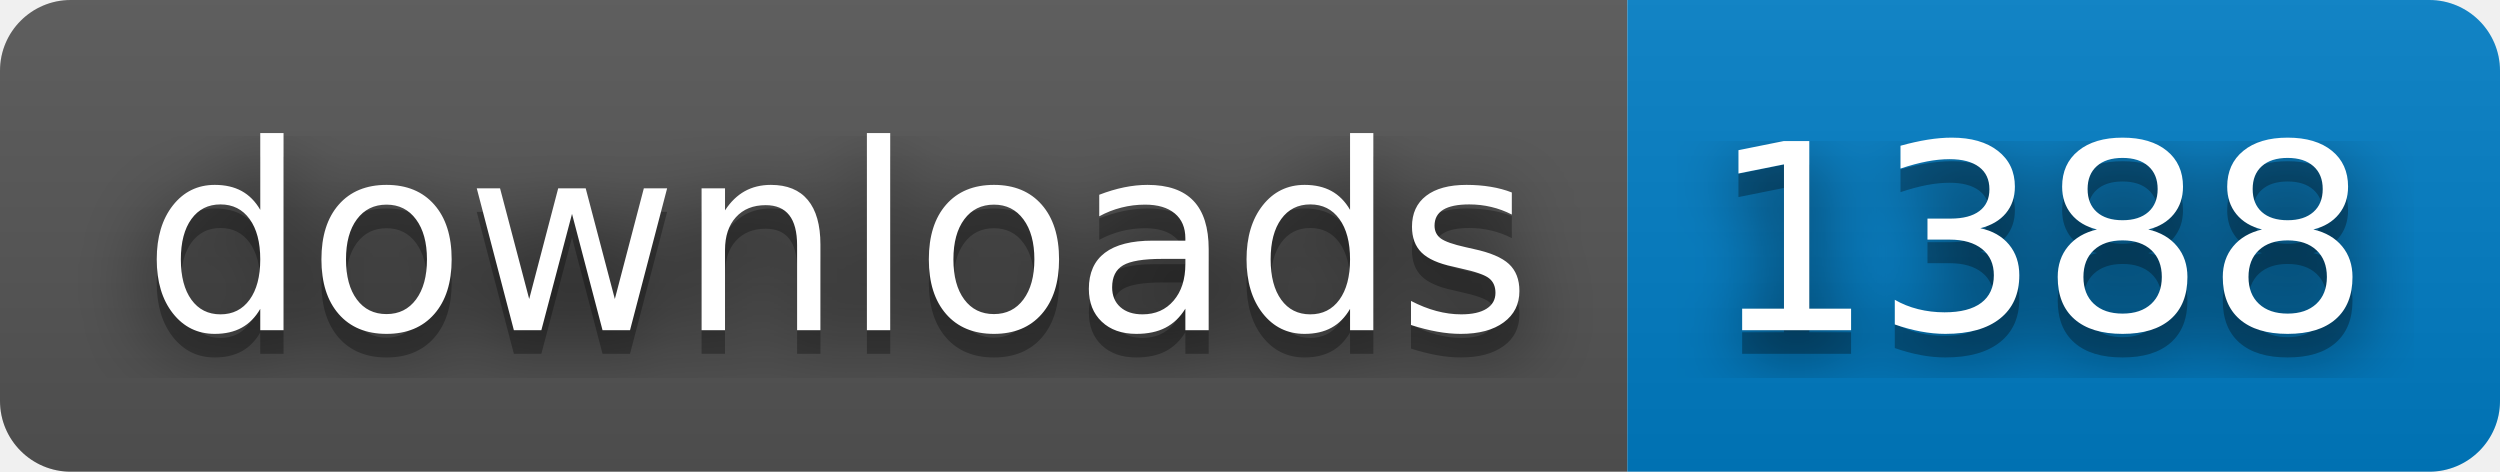
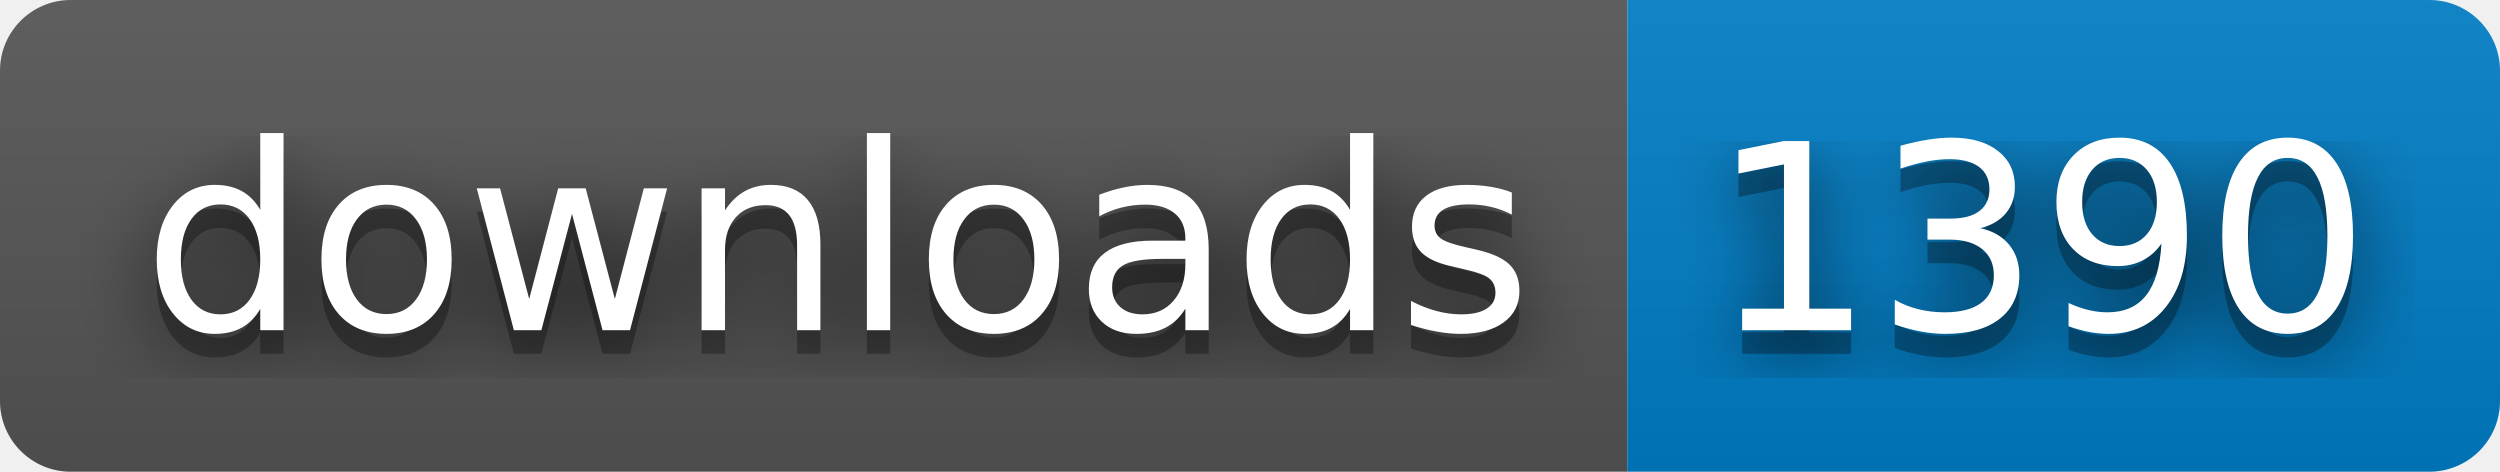
- <svg xmlns="http://www.w3.org/2000/svg" width="106" height="20" role="img" aria-label="downloads: 1388">
+ <svg xmlns="http://www.w3.org/2000/svg" width="106" height="20" role="img" aria-label="downloads: 1390">
  <filter id="blur">
    <feGaussianBlur stdDeviation="16" />
  </filter>
  <linearGradient id="s" x2="0" y2="100%">
    <stop offset="0" stop-color="#bbb" stop-opacity=".1" />
    <stop offset="1" stop-opacity=".1" />
  </linearGradient>
  <clipPath id="r">
    <rect width="106" height="20" rx="3" />
  </clipPath>
  <g clip-path="url(#r)">
    <rect width="69" height="20" fill="#555" />
    <rect x="69" width="37" height="20" fill="#007ec6" />
    <rect width="106" height="20" fill="url(#s)" />
  </g>
  <g fill="#fff" text-anchor="middle" font-family="Verdana,Geneva,DejaVu Sans,sans-serif" text-rendering="geometricPrecision" font-size="110">
    <g transform="scale(.1)">
      <g aria-hidden="true" fill="#010101">
        <text x="355" y="150" fill-opacity=".8" filter="url(#blur)" textLength="590">downloads</text>
        <text x="355" y="150" fill-opacity=".3" textLength="590">downloads</text>
      </g>
      <text x="355" y="140" textLength="590">downloads</text>
    </g>
    <g transform="scale(.1)">
      <g aria-hidden="true" fill="#010101">
-         <text x="865" y="150" fill-opacity=".8" filter="url(#blur)" textLength="270">1388</text>
-         <text x="865" y="150" fill-opacity=".3" textLength="270">1388</text>
+         <text x="865" y="150" fill-opacity=".8" filter="url(#blur)" textLength="270">1390</text>
+         <text x="865" y="150" fill-opacity=".3" textLength="270">1390</text>
      </g>
-       <text x="865" y="140" textLength="270">1388</text>
+       <text x="865" y="140" textLength="270">1390</text>
    </g>
  </g>
</svg>
